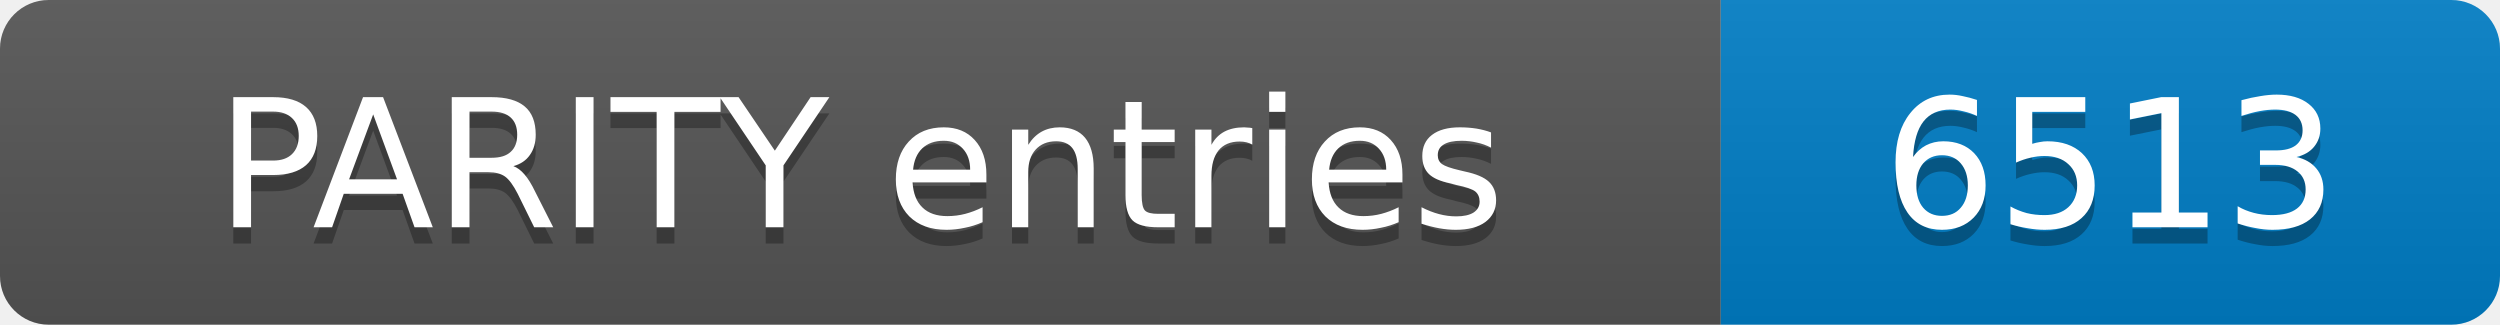
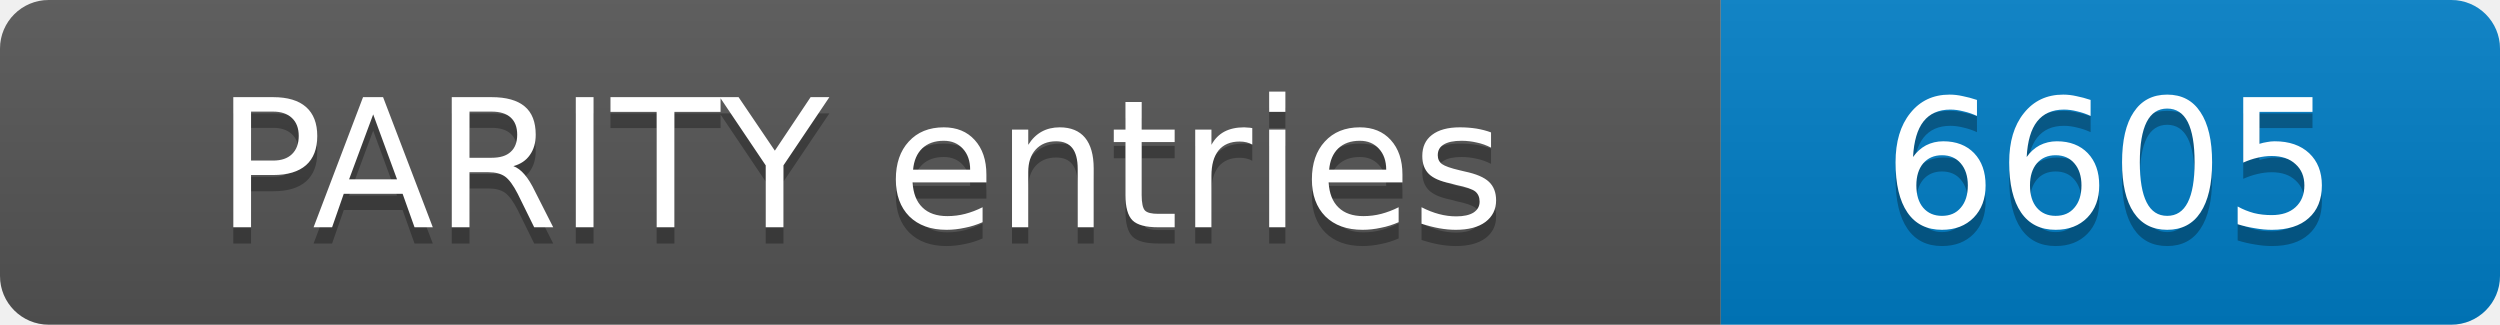
- <svg xmlns="http://www.w3.org/2000/svg" width="154" height="20" role="img" aria-label="PARITY entries: 6513">
+ <svg xmlns="http://www.w3.org/2000/svg" width="154" height="20" role="img" aria-label="PARITY entries: 6605">
  <linearGradient id="s" x2="0" y2="100%">
    <stop offset="0" stop-color="#bbb" stop-opacity=".1" />
    <stop offset="1" stop-opacity=".1" />
  </linearGradient>
  <clipPath id="r">
    <rect width="154" height="20" rx="3" fill="#fff" />
  </clipPath>
  <g clip-path="url(#r)">
    <rect width="106" height="20" fill="#555" />
    <rect x="106" width="48" height="20" fill="#007ec6" />
    <rect width="154" height="20" fill="url(#s)" />
  </g>
  <g fill="#fff" text-anchor="middle" font-family="Verdana,Geneva,DejaVu Sans,sans-serif" font-size="11">
    <text x="53.0" y="15" fill="#010101" fill-opacity=".3">PARITY entries</text>
    <text x="53.0" y="14">PARITY entries</text>
-     <text x="130.0" y="15" fill="#010101" fill-opacity=".3">6513</text>
-     <text x="130.0" y="14">6513</text>
+     <text x="130.0" y="15" fill="#010101" fill-opacity=".3">6605</text>
+     <text x="130.0" y="14">6605</text>
  </g>
</svg>
